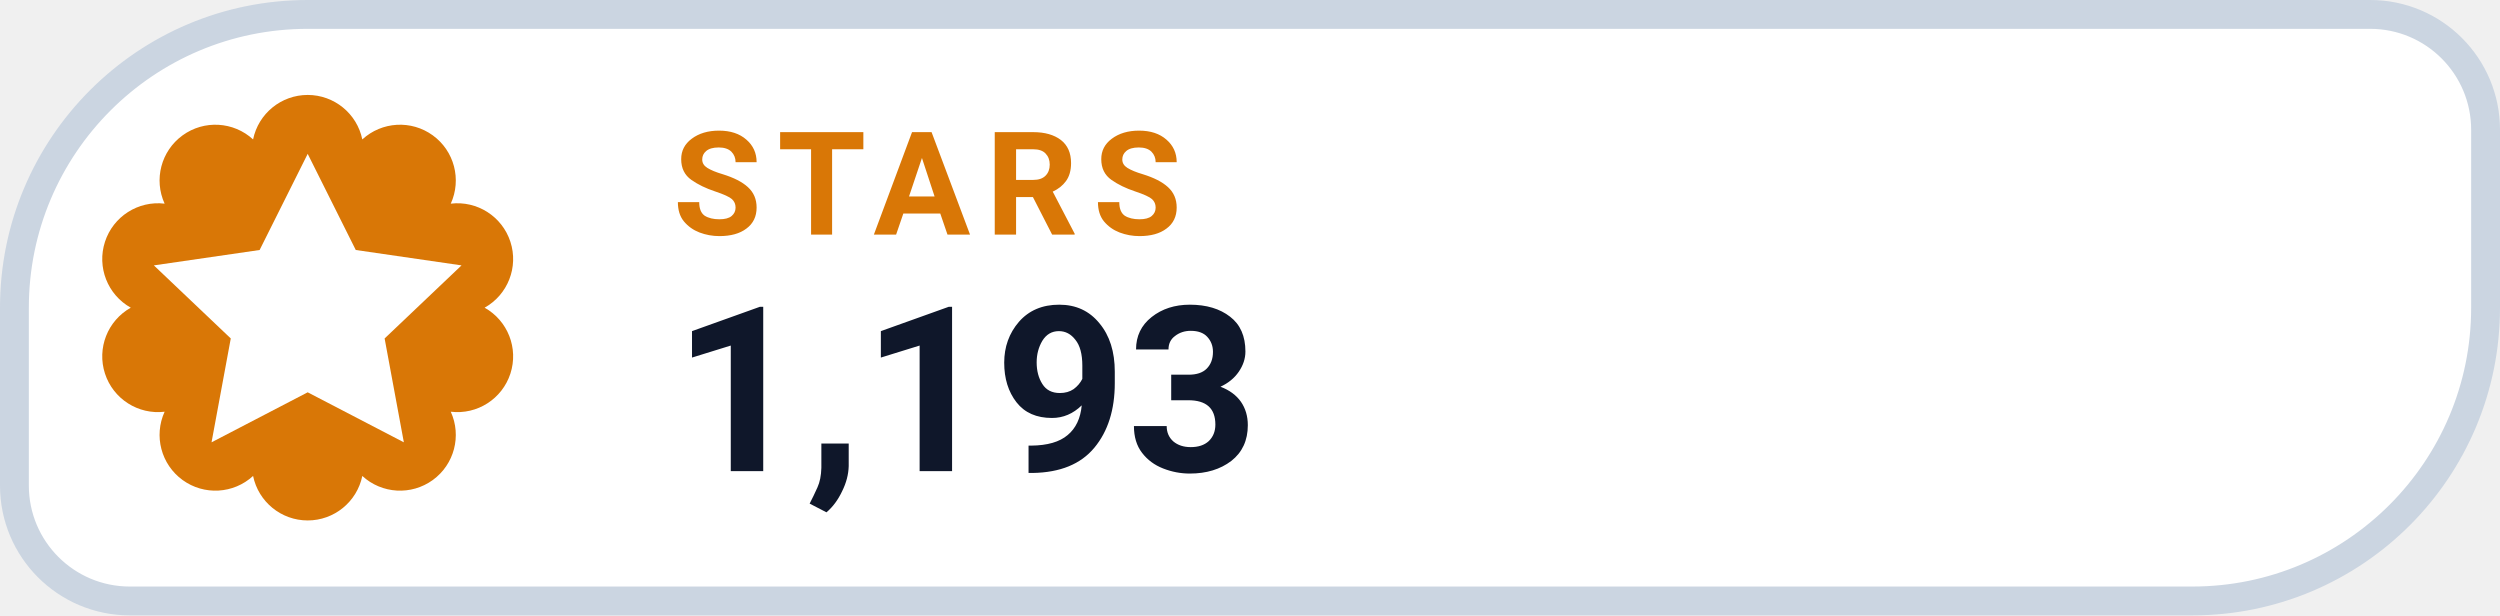
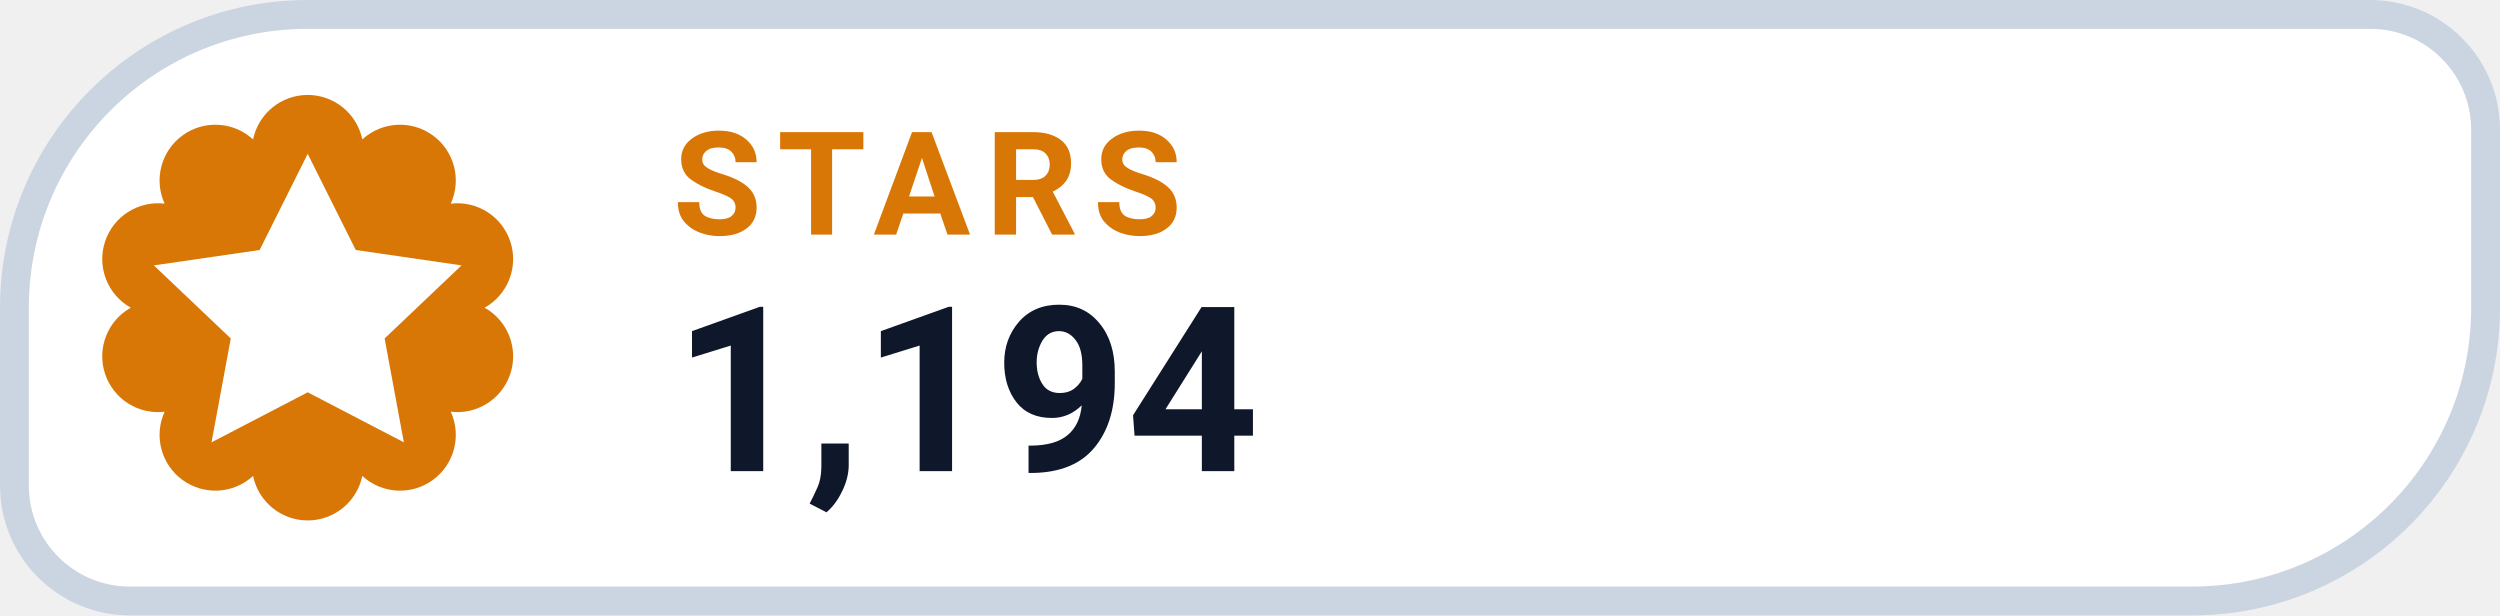
- <svg xmlns="http://www.w3.org/2000/svg" width="130" height="32" viewBox="0 0 130 32" role="img" aria-label="STARS 1,193">
+ <svg xmlns="http://www.w3.org/2000/svg" width="130" height="32" viewBox="0 0 130 32" role="img" aria-label="STARS 1,194">
  <path d="M 16.00 0.75 H 123.25 A 6.00 6.00 0 0 1 129.25 6.75 V 16.00 A 15.25 15.25 0 0 1 114.00 31.25 H 6.75 A 6.00 6.00 0 0 1 0.75 25.25 V 16.00 A 15.25 15.25 0 0 1 16.00 0.75 Z" fill="#FFFFFF" stroke="#CBD5E1" stroke-width="1.5" />
  <path d="M 13.16 7.25 A 2.90 2.90 0 0 1 18.84 7.25 A 2.90 2.90 0 0 1 23.44 10.59 A 2.90 2.90 0 0 1 25.20 16.00 A 2.90 2.90 0 0 1 23.44 21.41 A 2.90 2.90 0 0 1 18.84 24.75 A 2.90 2.90 0 0 1 13.16 24.75 A 2.90 2.90 0 0 1 8.56 21.41 A 2.90 2.90 0 0 1 6.80 16.00 A 2.90 2.90 0 0 1 8.56 10.59 A 2.90 2.90 0 0 1 13.16 7.25 Z" fill="#D97706" />
  <g transform="translate(16 16)" style="color:#FFFFFF;">
    <path d="M0 -8 l2.5 5 5.5 .8 -4 3.8 1 5.4 -5 -2.6 -5 2.6 1 -5.4 -4 -3.8 5.5 -.8 Z" fill="currentColor" />
  </g>
  <text x="35" y="12.2" fill="#D97706" font-family="-apple-system,BlinkMacSystemFont,'Segoe UI',Roboto,Helvetica,Arial,sans-serif" font-size="7.5" font-weight="700" letter-spacing=".8">STARS</text>
-   <text x="35" y="24.5" fill="#0F172A" font-family="-apple-system,BlinkMacSystemFont,'Segoe UI',Roboto,Helvetica,Arial,sans-serif" font-size="12" font-weight="750">1,193</text>
+   <text x="35" y="24.5" fill="#0F172A" font-family="-apple-system,BlinkMacSystemFont,'Segoe UI',Roboto,Helvetica,Arial,sans-serif" font-size="12" font-weight="750">1,194</text>
</svg>
